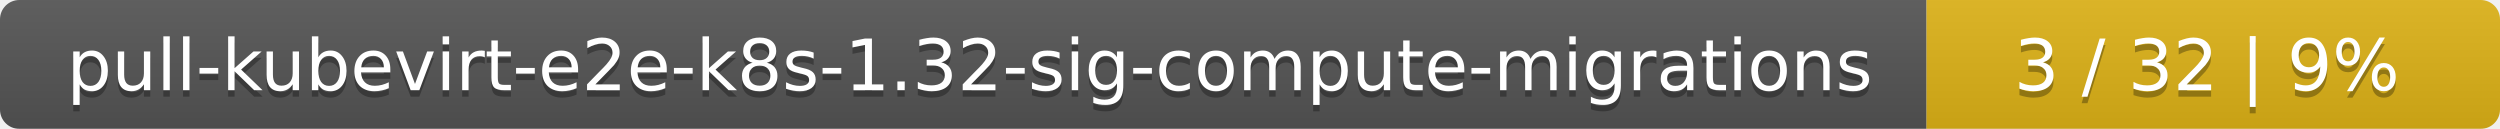
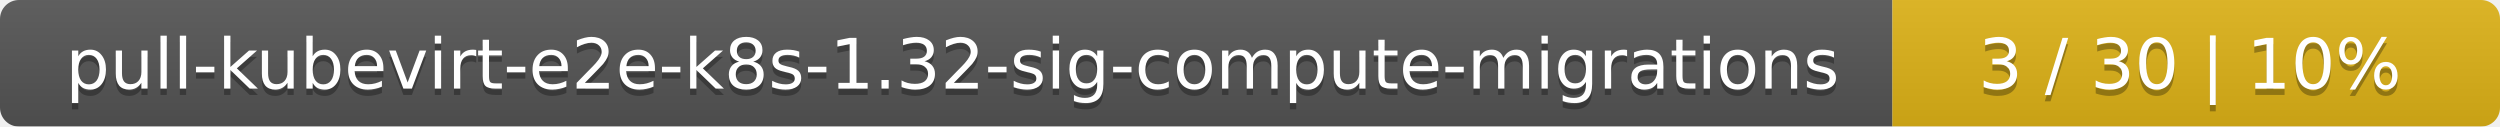
- <svg xmlns="http://www.w3.org/2000/svg" width="388" height="20">
+ <svg xmlns="http://www.w3.org/2000/svg" width="395" height="20">
  <linearGradient id="smooth" x2="0" y2="100%">
    <stop offset="0" stop-color="#bbb" stop-opacity=".1" />
    <stop offset="1" stop-opacity=".1" />
  </linearGradient>
  <mask id="round">
-     <rect width="388" height="20" rx="3" fill="#fff" />
+     <rect width="395" height="20" rx="3" fill="#fff" />
  </mask>
  <g mask="url(#round)">
    <rect width="299" height="20" fill="#555" />
-     <rect x="299" width="89" height="20" fill="#dfb317" />
-     <rect width="388" height="20" fill="url(#smooth)" />
+     <rect x="299" width="96" height="20" fill="#dfb317" />
+     <rect width="395" height="20" fill="url(#smooth)" />
  </g>
  <g fill="#fff" text-anchor="middle" font-family="DejaVu Sans,Verdana,Geneva,sans-serif" font-size="11">
    <text x="150.5" y="15" fill="#010101" fill-opacity=".3">pull-kubevirt-e2e-k8s-1.32-sig-compute-migrations</text>
    <text x="150.5" y="14">pull-kubevirt-e2e-k8s-1.32-sig-compute-migrations</text>
-     <text x="342.5" y="15" fill="#010101" fill-opacity=".3">3 / 32    |    9%</text>
-     <text x="342.5" y="14">3 / 32    |    9%</text>
+     <text x="346" y="15" fill="#010101" fill-opacity=".3">3 / 30    |    10%</text>
+     <text x="346" y="14">3 / 30    |    10%</text>
  </g>
</svg>
